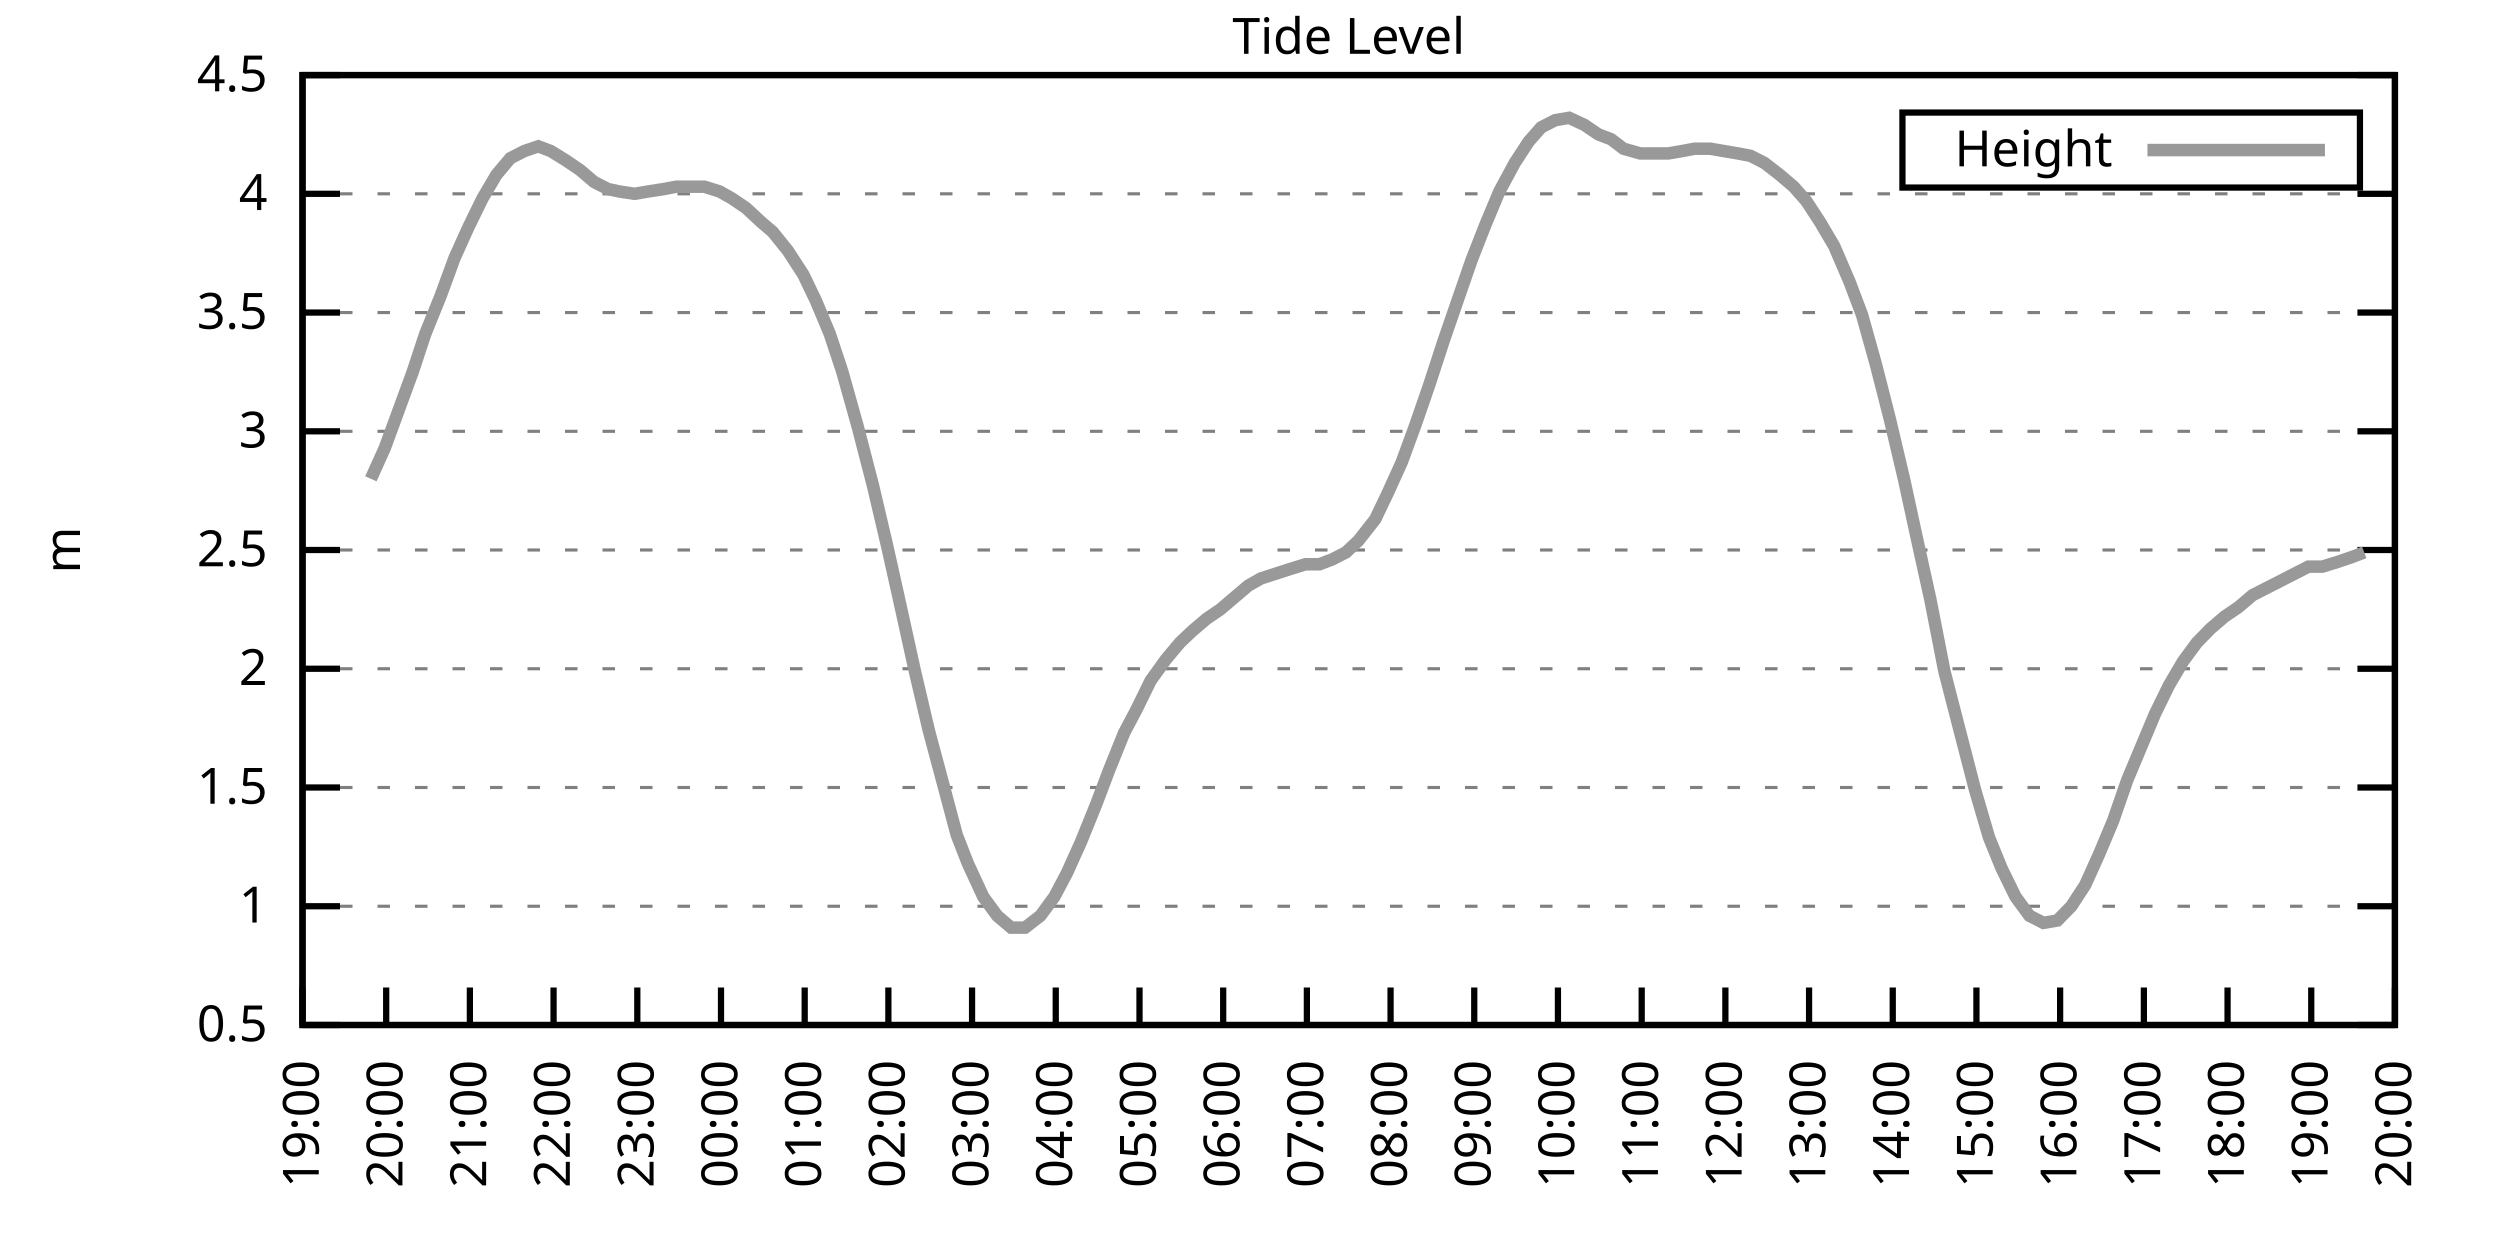
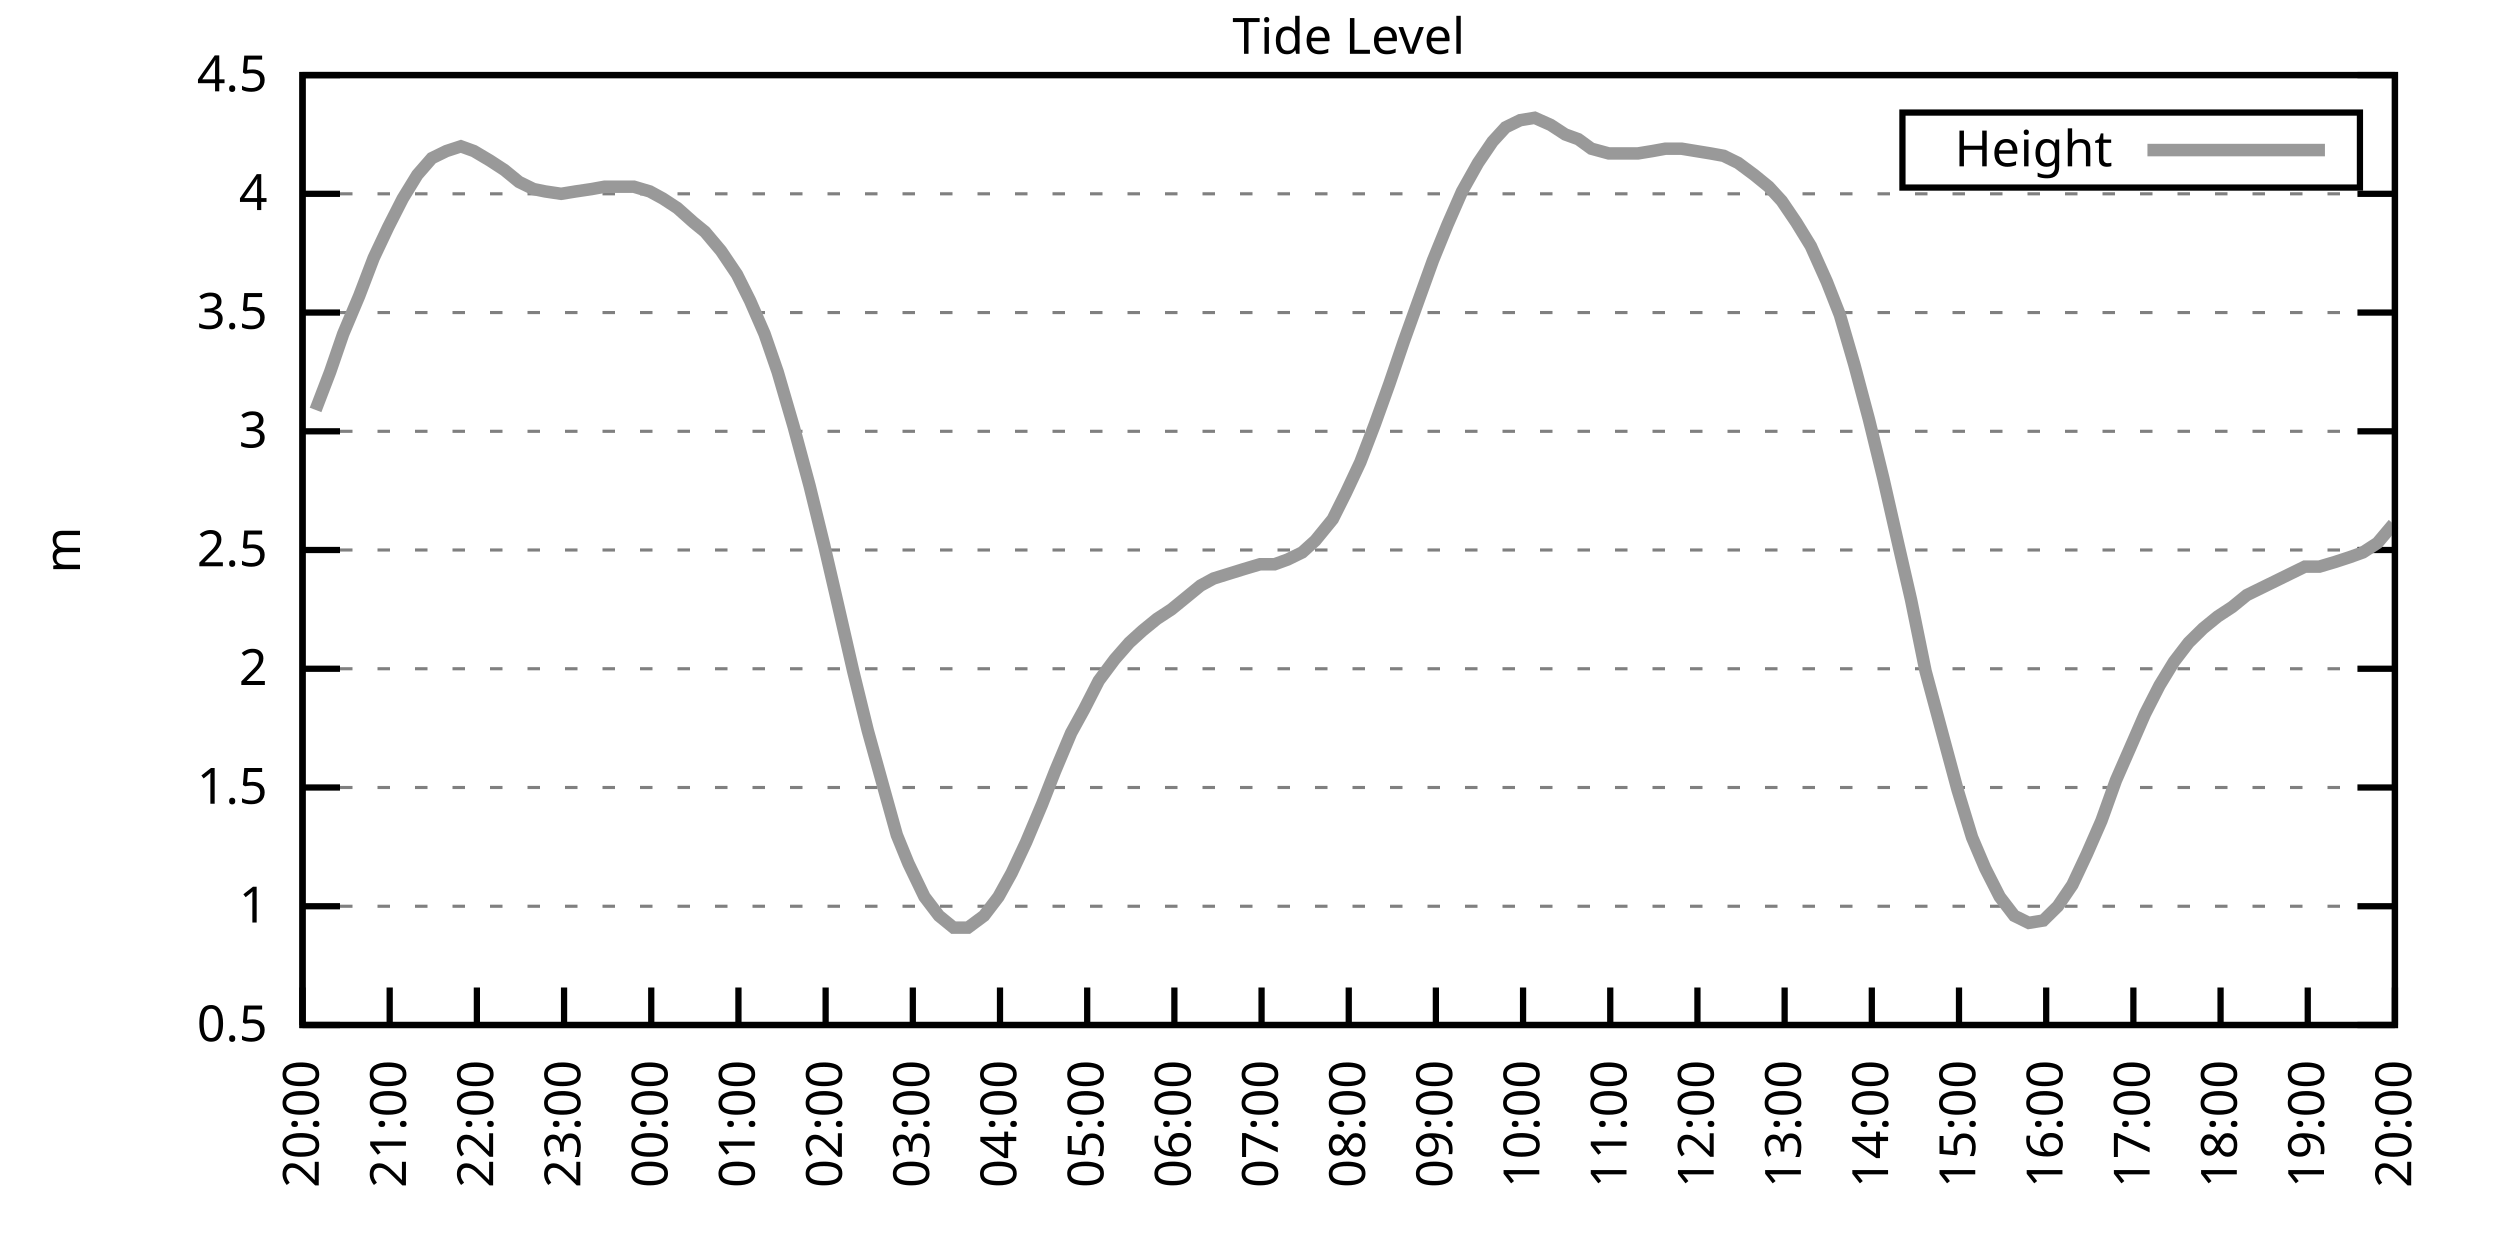
<svg xmlns="http://www.w3.org/2000/svg" xmlns:xlink="http://www.w3.org/1999/xlink" width="400" height="200" viewBox="0 0 400 200">
  <g id="gnuplot_canvas">
    <rect x="0" y="0" width="400" height="200" fill="none" />
    <defs>
      <circle id="gpDot" r="0.5" stroke-width="0.5" stroke="currentColor" />
      <path id="gpPt0" stroke-width="0.333" stroke="currentColor" d="M-1,0 h2 M0,-1 v2" />
      <path id="gpPt1" stroke-width="0.333" stroke="currentColor" d="M-1,-1 L1,1 M1,-1 L-1,1" />
      <path id="gpPt2" stroke-width="0.333" stroke="currentColor" d="M-1,0 L1,0 M0,-1 L0,1 M-1,-1 L1,1 M-1,1 L1,-1" />
      <rect id="gpPt3" stroke-width="0.333" stroke="currentColor" x="-1" y="-1" width="2" height="2" />
      <rect id="gpPt4" stroke-width="0.333" stroke="currentColor" fill="currentColor" x="-1" y="-1" width="2" height="2" />
      <circle id="gpPt5" stroke-width="0.333" stroke="currentColor" cx="0" cy="0" r="1" />
      <use xlink:href="#gpPt5" id="gpPt6" fill="currentColor" stroke="none" />
      <path id="gpPt7" stroke-width="0.333" stroke="currentColor" d="M0,-1.33 L-1.33,0.67 L1.33,0.67 z" />
      <use xlink:href="#gpPt7" id="gpPt8" fill="currentColor" stroke="none" />
      <use xlink:href="#gpPt7" id="gpPt9" stroke="currentColor" transform="rotate(180)" />
      <use xlink:href="#gpPt9" id="gpPt10" fill="currentColor" stroke="none" />
      <use xlink:href="#gpPt3" id="gpPt11" stroke="currentColor" transform="rotate(45)" />
      <use xlink:href="#gpPt11" id="gpPt12" fill="currentColor" stroke="none" />
      <path id="gpPt13" stroke-width="0.333" stroke="currentColor" d="M0,1.330 L1.265,0.411 L0.782,-1.067 L-0.782,-1.076 L-1.265,0.411 z" />
      <use xlink:href="#gpPt13" id="gpPt14" fill="currentColor" stroke="none" />
      <filter id="textbox" filterUnits="objectBoundingBox" x="0" y="0" height="1" width="1">
        <feFlood flood-color="white" flood-opacity="1" result="bgnd" />
        <feComposite in="SourceGraphic" in2="bgnd" operator="atop" />
      </filter>
      <filter id="greybox" filterUnits="objectBoundingBox" x="0" y="0" height="1" width="1">
        <feFlood flood-color="lightgrey" flood-opacity="1" result="grey" />
        <feComposite in="SourceGraphic" in2="grey" operator="atop" />
      </filter>
    </defs>
    <g fill="none" color="white" stroke="currentColor" stroke-width="1.00" stroke-linecap="butt" stroke-linejoin="miter">
</g>
    <g fill="none" color="black" stroke="currentColor" stroke-width="1.00" stroke-linecap="butt" stroke-linejoin="miter">
      <g stroke="none" shape-rendering="crispEdges">
        <polygon fill="rgb(255, 255, 255)" points="48.40,164.00 383.18,164.00 383.18,12.02 48.40,12.02 " />
      </g>
    </g>
    <g fill="none" color="black" stroke="currentColor" stroke-width="1.00" stroke-linecap="butt" stroke-linejoin="miter">
</g>
    <g fill="none" color="black" stroke="black" stroke-width="0.50" stroke-linecap="butt" stroke-linejoin="miter">
</g>
    <g fill="none" color="gray" stroke="currentColor" stroke-width="0.50" stroke-linecap="butt" stroke-linejoin="miter">
      <path stroke="gray" stroke-dasharray="2,4" class="gridline" d="M48.40,164.00 L383.19,164.00  " />
    </g>
    <g fill="none" color="gray" stroke="gray" stroke-width="1.00" stroke-linecap="butt" stroke-linejoin="miter">
</g>
    <g fill="none" color="black" stroke="currentColor" stroke-width="1.00" stroke-linecap="butt" stroke-linejoin="miter">
      <path stroke="black" d="M48.40,164.00 L54.40,164.00 M383.19,164.00 L377.19,164.00  " />
      <g transform="translate(42.80,166.60)" stroke="none" fill="black" font-family="Sans" font-size="8.00" text-anchor="end">
        <text>
          <tspan font-family="Sans"> 0.5</tspan>
        </text>
      </g>
    </g>
    <g fill="none" color="black" stroke="currentColor" stroke-width="1.00" stroke-linecap="butt" stroke-linejoin="miter">
</g>
    <g fill="none" color="black" stroke="black" stroke-width="0.50" stroke-linecap="butt" stroke-linejoin="miter">
</g>
    <g fill="none" color="gray" stroke="currentColor" stroke-width="0.50" stroke-linecap="butt" stroke-linejoin="miter">
      <path stroke="gray" stroke-dasharray="2,4" class="gridline" d="M48.40,145.00 L383.19,145.00  " />
    </g>
    <g fill="none" color="gray" stroke="gray" stroke-width="1.00" stroke-linecap="butt" stroke-linejoin="miter">
</g>
    <g fill="none" color="black" stroke="currentColor" stroke-width="1.00" stroke-linecap="butt" stroke-linejoin="miter">
      <path stroke="black" d="M48.40,145.00 L54.40,145.00 M383.19,145.00 L377.19,145.00  " />
      <g transform="translate(42.80,147.60)" stroke="none" fill="black" font-family="Sans" font-size="8.00" text-anchor="end">
        <text>
          <tspan font-family="Sans"> 1</tspan>
        </text>
      </g>
    </g>
    <g fill="none" color="black" stroke="currentColor" stroke-width="1.00" stroke-linecap="butt" stroke-linejoin="miter">
</g>
    <g fill="none" color="black" stroke="black" stroke-width="0.50" stroke-linecap="butt" stroke-linejoin="miter">
</g>
    <g fill="none" color="gray" stroke="currentColor" stroke-width="0.50" stroke-linecap="butt" stroke-linejoin="miter">
      <path stroke="gray" stroke-dasharray="2,4" class="gridline" d="M48.40,126.00 L383.19,126.00  " />
    </g>
    <g fill="none" color="gray" stroke="gray" stroke-width="1.00" stroke-linecap="butt" stroke-linejoin="miter">
</g>
    <g fill="none" color="black" stroke="currentColor" stroke-width="1.00" stroke-linecap="butt" stroke-linejoin="miter">
      <path stroke="black" d="M48.40,126.00 L54.40,126.00 M383.19,126.00 L377.19,126.00  " />
      <g transform="translate(42.80,128.60)" stroke="none" fill="black" font-family="Sans" font-size="8.00" text-anchor="end">
        <text>
          <tspan font-family="Sans"> 1.5</tspan>
        </text>
      </g>
    </g>
    <g fill="none" color="black" stroke="currentColor" stroke-width="1.00" stroke-linecap="butt" stroke-linejoin="miter">
</g>
    <g fill="none" color="black" stroke="black" stroke-width="0.50" stroke-linecap="butt" stroke-linejoin="miter">
</g>
    <g fill="none" color="gray" stroke="currentColor" stroke-width="0.50" stroke-linecap="butt" stroke-linejoin="miter">
      <path stroke="gray" stroke-dasharray="2,4" class="gridline" d="M48.40,107.00 L383.19,107.00  " />
    </g>
    <g fill="none" color="gray" stroke="gray" stroke-width="1.00" stroke-linecap="butt" stroke-linejoin="miter">
</g>
    <g fill="none" color="black" stroke="currentColor" stroke-width="1.00" stroke-linecap="butt" stroke-linejoin="miter">
      <path stroke="black" d="M48.40,107.00 L54.40,107.00 M383.19,107.00 L377.19,107.00  " />
      <g transform="translate(42.80,109.60)" stroke="none" fill="black" font-family="Sans" font-size="8.00" text-anchor="end">
        <text>
          <tspan font-family="Sans"> 2</tspan>
        </text>
      </g>
    </g>
    <g fill="none" color="black" stroke="currentColor" stroke-width="1.00" stroke-linecap="butt" stroke-linejoin="miter">
</g>
    <g fill="none" color="black" stroke="black" stroke-width="0.50" stroke-linecap="butt" stroke-linejoin="miter">
</g>
    <g fill="none" color="gray" stroke="currentColor" stroke-width="0.50" stroke-linecap="butt" stroke-linejoin="miter">
      <path stroke="gray" stroke-dasharray="2,4" class="gridline" d="M48.40,88.00 L383.19,88.00  " />
    </g>
    <g fill="none" color="gray" stroke="gray" stroke-width="1.00" stroke-linecap="butt" stroke-linejoin="miter">
</g>
    <g fill="none" color="black" stroke="currentColor" stroke-width="1.00" stroke-linecap="butt" stroke-linejoin="miter">
      <path stroke="black" d="M48.40,88.00 L54.40,88.00 M383.19,88.00 L377.19,88.00  " />
      <g transform="translate(42.80,90.60)" stroke="none" fill="black" font-family="Sans" font-size="8.00" text-anchor="end">
        <text>
          <tspan font-family="Sans"> 2.5</tspan>
        </text>
      </g>
    </g>
    <g fill="none" color="black" stroke="currentColor" stroke-width="1.00" stroke-linecap="butt" stroke-linejoin="miter">
</g>
    <g fill="none" color="black" stroke="black" stroke-width="0.50" stroke-linecap="butt" stroke-linejoin="miter">
</g>
    <g fill="none" color="gray" stroke="currentColor" stroke-width="0.50" stroke-linecap="butt" stroke-linejoin="miter">
      <path stroke="gray" stroke-dasharray="2,4" class="gridline" d="M48.40,69.01 L383.19,69.01  " />
    </g>
    <g fill="none" color="gray" stroke="gray" stroke-width="1.00" stroke-linecap="butt" stroke-linejoin="miter">
</g>
    <g fill="none" color="black" stroke="currentColor" stroke-width="1.00" stroke-linecap="butt" stroke-linejoin="miter">
      <path stroke="black" d="M48.40,69.01 L54.40,69.01 M383.19,69.01 L377.19,69.01  " />
      <g transform="translate(42.80,71.61)" stroke="none" fill="black" font-family="Sans" font-size="8.00" text-anchor="end">
        <text>
          <tspan font-family="Sans"> 3</tspan>
        </text>
      </g>
    </g>
    <g fill="none" color="black" stroke="currentColor" stroke-width="1.00" stroke-linecap="butt" stroke-linejoin="miter">
</g>
    <g fill="none" color="black" stroke="black" stroke-width="0.50" stroke-linecap="butt" stroke-linejoin="miter">
</g>
    <g fill="none" color="gray" stroke="currentColor" stroke-width="0.50" stroke-linecap="butt" stroke-linejoin="miter">
      <path stroke="gray" stroke-dasharray="2,4" class="gridline" d="M48.40,50.01 L383.19,50.01  " />
    </g>
    <g fill="none" color="gray" stroke="gray" stroke-width="1.00" stroke-linecap="butt" stroke-linejoin="miter">
</g>
    <g fill="none" color="black" stroke="currentColor" stroke-width="1.00" stroke-linecap="butt" stroke-linejoin="miter">
      <path stroke="black" d="M48.40,50.01 L54.40,50.01 M383.19,50.01 L377.19,50.01  " />
      <g transform="translate(42.80,52.61)" stroke="none" fill="black" font-family="Sans" font-size="8.00" text-anchor="end">
        <text>
          <tspan font-family="Sans"> 3.5</tspan>
        </text>
      </g>
    </g>
    <g fill="none" color="black" stroke="currentColor" stroke-width="1.00" stroke-linecap="butt" stroke-linejoin="miter">
</g>
    <g fill="none" color="black" stroke="black" stroke-width="0.50" stroke-linecap="butt" stroke-linejoin="miter">
</g>
    <g fill="none" color="gray" stroke="currentColor" stroke-width="0.50" stroke-linecap="butt" stroke-linejoin="miter">
      <path stroke="gray" stroke-dasharray="2,4" class="gridline" d="M48.40,31.01 L383.19,31.01  " />
    </g>
    <g fill="none" color="gray" stroke="gray" stroke-width="1.00" stroke-linecap="butt" stroke-linejoin="miter">
</g>
    <g fill="none" color="black" stroke="currentColor" stroke-width="1.00" stroke-linecap="butt" stroke-linejoin="miter">
      <path stroke="black" d="M48.40,31.01 L54.40,31.01 M383.19,31.01 L377.19,31.01  " />
      <g transform="translate(42.80,33.61)" stroke="none" fill="black" font-family="Sans" font-size="8.00" text-anchor="end">
        <text>
          <tspan font-family="Sans"> 4</tspan>
        </text>
      </g>
    </g>
    <g fill="none" color="black" stroke="currentColor" stroke-width="1.00" stroke-linecap="butt" stroke-linejoin="miter">
</g>
    <g fill="none" color="black" stroke="black" stroke-width="0.50" stroke-linecap="butt" stroke-linejoin="miter">
</g>
    <g fill="none" color="gray" stroke="currentColor" stroke-width="0.50" stroke-linecap="butt" stroke-linejoin="miter">
      <path stroke="gray" stroke-dasharray="2,4" class="gridline" d="M48.40,12.01 L383.19,12.01  " />
    </g>
    <g fill="none" color="gray" stroke="gray" stroke-width="1.00" stroke-linecap="butt" stroke-linejoin="miter">
</g>
    <g fill="none" color="black" stroke="currentColor" stroke-width="1.00" stroke-linecap="butt" stroke-linejoin="miter">
      <path stroke="black" d="M48.40,12.01 L54.40,12.01 M383.19,12.01 L377.19,12.01  " />
      <g transform="translate(42.80,14.61)" stroke="none" fill="black" font-family="Sans" font-size="8.00" text-anchor="end">
        <text>
          <tspan font-family="Sans"> 4.5</tspan>
        </text>
      </g>
    </g>
    <g fill="none" color="black" stroke="currentColor" stroke-width="1.00" stroke-linecap="butt" stroke-linejoin="miter">
      <path stroke="black" d="M48.40,164.00 L48.40,158.00  " />
      <g transform="translate(51.00,169.60) rotate(270.00)" stroke="none" fill="black" font-family="Sans" font-size="8.00" text-anchor="end">
        <text>
-           <tspan font-family="Sans">19:00</tspan>
-         </text>
-       </g>
-     </g>
-     <g fill="none" color="black" stroke="currentColor" stroke-width="1.00" stroke-linecap="butt" stroke-linejoin="miter">
-       <path stroke="black" d="M61.79,164.00 L61.79,158.00  " />
-       <g transform="translate(64.39,169.60) rotate(270.00)" stroke="none" fill="black" font-family="Sans" font-size="8.00" text-anchor="end">
-         <text>
          <tspan font-family="Sans">20:00</tspan>
        </text>
      </g>
    </g>
    <g fill="none" color="black" stroke="currentColor" stroke-width="1.00" stroke-linecap="butt" stroke-linejoin="miter">
-       <path stroke="black" d="M75.18,164.00 L75.18,158.00  " />
-       <g transform="translate(77.78,169.60) rotate(270.00)" stroke="none" fill="black" font-family="Sans" font-size="8.00" text-anchor="end">
+       <path stroke="black" d="M62.35,164.00 L62.35,158.00  " />
+       <g transform="translate(64.95,169.60) rotate(270.00)" stroke="none" fill="black" font-family="Sans" font-size="8.00" text-anchor="end">
        <text>
          <tspan font-family="Sans">21:00</tspan>
        </text>
      </g>
    </g>
    <g fill="none" color="black" stroke="currentColor" stroke-width="1.00" stroke-linecap="butt" stroke-linejoin="miter">
-       <path stroke="black" d="M88.57,164.00 L88.57,158.00  " />
-       <g transform="translate(91.17,169.60) rotate(270.00)" stroke="none" fill="black" font-family="Sans" font-size="8.00" text-anchor="end">
+       <path stroke="black" d="M76.30,164.00 L76.30,158.00  " />
+       <g transform="translate(78.90,169.60) rotate(270.00)" stroke="none" fill="black" font-family="Sans" font-size="8.00" text-anchor="end">
        <text>
          <tspan font-family="Sans">22:00</tspan>
        </text>
      </g>
    </g>
    <g fill="none" color="black" stroke="currentColor" stroke-width="1.00" stroke-linecap="butt" stroke-linejoin="miter">
-       <path stroke="black" d="M101.97,164.00 L101.97,158.00  " />
-       <g transform="translate(104.57,169.60) rotate(270.00)" stroke="none" fill="black" font-family="Sans" font-size="8.00" text-anchor="end">
+       <path stroke="black" d="M90.25,164.00 L90.25,158.00  " />
+       <g transform="translate(92.85,169.60) rotate(270.00)" stroke="none" fill="black" font-family="Sans" font-size="8.00" text-anchor="end">
        <text>
          <tspan font-family="Sans">23:00</tspan>
        </text>
      </g>
    </g>
    <g fill="none" color="black" stroke="currentColor" stroke-width="1.00" stroke-linecap="butt" stroke-linejoin="miter">
-       <path stroke="black" d="M115.36,164.00 L115.36,158.00  " />
-       <g transform="translate(117.96,169.60) rotate(270.00)" stroke="none" fill="black" font-family="Sans" font-size="8.00" text-anchor="end">
+       <path stroke="black" d="M104.20,164.00 L104.20,158.00  " />
+       <g transform="translate(106.80,169.60) rotate(270.00)" stroke="none" fill="black" font-family="Sans" font-size="8.00" text-anchor="end">
        <text>
          <tspan font-family="Sans">00:00</tspan>
        </text>
      </g>
    </g>
    <g fill="none" color="black" stroke="currentColor" stroke-width="1.00" stroke-linecap="butt" stroke-linejoin="miter">
-       <path stroke="black" d="M128.75,164.00 L128.75,158.00  " />
-       <g transform="translate(131.35,169.60) rotate(270.00)" stroke="none" fill="black" font-family="Sans" font-size="8.00" text-anchor="end">
+       <path stroke="black" d="M118.15,164.00 L118.15,158.00  " />
+       <g transform="translate(120.75,169.60) rotate(270.00)" stroke="none" fill="black" font-family="Sans" font-size="8.00" text-anchor="end">
        <text>
          <tspan font-family="Sans">01:00</tspan>
        </text>
      </g>
    </g>
    <g fill="none" color="black" stroke="currentColor" stroke-width="1.00" stroke-linecap="butt" stroke-linejoin="miter">
-       <path stroke="black" d="M142.14,164.00 L142.14,158.00  " />
-       <g transform="translate(144.74,169.60) rotate(270.00)" stroke="none" fill="black" font-family="Sans" font-size="8.00" text-anchor="end">
+       <path stroke="black" d="M132.10,164.00 L132.10,158.00  " />
+       <g transform="translate(134.70,169.60) rotate(270.00)" stroke="none" fill="black" font-family="Sans" font-size="8.00" text-anchor="end">
        <text>
          <tspan font-family="Sans">02:00</tspan>
        </text>
      </g>
    </g>
    <g fill="none" color="black" stroke="currentColor" stroke-width="1.00" stroke-linecap="butt" stroke-linejoin="miter">
-       <path stroke="black" d="M155.53,164.00 L155.53,158.00  " />
-       <g transform="translate(158.13,169.60) rotate(270.00)" stroke="none" fill="black" font-family="Sans" font-size="8.00" text-anchor="end">
+       <path stroke="black" d="M146.05,164.00 L146.05,158.00  " />
+       <g transform="translate(148.65,169.60) rotate(270.00)" stroke="none" fill="black" font-family="Sans" font-size="8.00" text-anchor="end">
        <text>
          <tspan font-family="Sans">03:00</tspan>
        </text>
      </g>
    </g>
    <g fill="none" color="black" stroke="currentColor" stroke-width="1.00" stroke-linecap="butt" stroke-linejoin="miter">
-       <path stroke="black" d="M168.92,164.00 L168.92,158.00  " />
-       <g transform="translate(171.52,169.60) rotate(270.00)" stroke="none" fill="black" font-family="Sans" font-size="8.00" text-anchor="end">
+       <path stroke="black" d="M160.00,164.00 L160.00,158.00  " />
+       <g transform="translate(162.60,169.60) rotate(270.00)" stroke="none" fill="black" font-family="Sans" font-size="8.00" text-anchor="end">
        <text>
          <tspan font-family="Sans">04:00</tspan>
        </text>
      </g>
    </g>
    <g fill="none" color="black" stroke="currentColor" stroke-width="1.00" stroke-linecap="butt" stroke-linejoin="miter">
-       <path stroke="black" d="M182.32,164.00 L182.32,158.00  " />
-       <g transform="translate(184.92,169.60) rotate(270.00)" stroke="none" fill="black" font-family="Sans" font-size="8.00" text-anchor="end">
+       <path stroke="black" d="M173.95,164.00 L173.95,158.00  " />
+       <g transform="translate(176.55,169.60) rotate(270.00)" stroke="none" fill="black" font-family="Sans" font-size="8.00" text-anchor="end">
        <text>
          <tspan font-family="Sans">05:00</tspan>
        </text>
      </g>
    </g>
    <g fill="none" color="black" stroke="currentColor" stroke-width="1.00" stroke-linecap="butt" stroke-linejoin="miter">
-       <path stroke="black" d="M195.71,164.00 L195.71,158.00  " />
-       <g transform="translate(198.31,169.60) rotate(270.00)" stroke="none" fill="black" font-family="Sans" font-size="8.00" text-anchor="end">
+       <path stroke="black" d="M187.90,164.00 L187.90,158.00  " />
+       <g transform="translate(190.50,169.60) rotate(270.00)" stroke="none" fill="black" font-family="Sans" font-size="8.00" text-anchor="end">
        <text>
          <tspan font-family="Sans">06:00</tspan>
        </text>
      </g>
    </g>
    <g fill="none" color="black" stroke="currentColor" stroke-width="1.00" stroke-linecap="butt" stroke-linejoin="miter">
-       <path stroke="black" d="M209.10,164.00 L209.10,158.00  " />
-       <g transform="translate(211.70,169.60) rotate(270.00)" stroke="none" fill="black" font-family="Sans" font-size="8.00" text-anchor="end">
+       <path stroke="black" d="M201.85,164.00 L201.85,158.00  " />
+       <g transform="translate(204.45,169.60) rotate(270.00)" stroke="none" fill="black" font-family="Sans" font-size="8.00" text-anchor="end">
        <text>
          <tspan font-family="Sans">07:00</tspan>
        </text>
      </g>
    </g>
    <g fill="none" color="black" stroke="currentColor" stroke-width="1.00" stroke-linecap="butt" stroke-linejoin="miter">
-       <path stroke="black" d="M222.49,164.00 L222.49,158.00  " />
-       <g transform="translate(225.09,169.60) rotate(270.00)" stroke="none" fill="black" font-family="Sans" font-size="8.00" text-anchor="end">
+       <path stroke="black" d="M215.80,164.00 L215.80,158.00  " />
+       <g transform="translate(218.40,169.60) rotate(270.00)" stroke="none" fill="black" font-family="Sans" font-size="8.00" text-anchor="end">
        <text>
          <tspan font-family="Sans">08:00</tspan>
        </text>
      </g>
    </g>
    <g fill="none" color="black" stroke="currentColor" stroke-width="1.00" stroke-linecap="butt" stroke-linejoin="miter">
-       <path stroke="black" d="M235.88,164.00 L235.88,158.00  " />
-       <g transform="translate(238.48,169.60) rotate(270.00)" stroke="none" fill="black" font-family="Sans" font-size="8.00" text-anchor="end">
+       <path stroke="black" d="M229.74,164.00 L229.74,158.00  " />
+       <g transform="translate(232.34,169.60) rotate(270.00)" stroke="none" fill="black" font-family="Sans" font-size="8.00" text-anchor="end">
        <text>
          <tspan font-family="Sans">09:00</tspan>
        </text>
      </g>
    </g>
    <g fill="none" color="black" stroke="currentColor" stroke-width="1.00" stroke-linecap="butt" stroke-linejoin="miter">
-       <path stroke="black" d="M249.27,164.00 L249.27,158.00  " />
-       <g transform="translate(251.87,169.60) rotate(270.00)" stroke="none" fill="black" font-family="Sans" font-size="8.00" text-anchor="end">
+       <path stroke="black" d="M243.69,164.00 L243.69,158.00  " />
+       <g transform="translate(246.29,169.60) rotate(270.00)" stroke="none" fill="black" font-family="Sans" font-size="8.00" text-anchor="end">
        <text>
          <tspan font-family="Sans">10:00</tspan>
        </text>
      </g>
    </g>
    <g fill="none" color="black" stroke="currentColor" stroke-width="1.00" stroke-linecap="butt" stroke-linejoin="miter">
-       <path stroke="black" d="M262.67,164.00 L262.67,158.00  " />
-       <g transform="translate(265.27,169.60) rotate(270.00)" stroke="none" fill="black" font-family="Sans" font-size="8.00" text-anchor="end">
+       <path stroke="black" d="M257.64,164.00 L257.64,158.00  " />
+       <g transform="translate(260.24,169.60) rotate(270.00)" stroke="none" fill="black" font-family="Sans" font-size="8.00" text-anchor="end">
        <text>
          <tspan font-family="Sans">11:00</tspan>
        </text>
      </g>
    </g>
    <g fill="none" color="black" stroke="currentColor" stroke-width="1.00" stroke-linecap="butt" stroke-linejoin="miter">
-       <path stroke="black" d="M276.06,164.00 L276.06,158.00  " />
-       <g transform="translate(278.66,169.60) rotate(270.00)" stroke="none" fill="black" font-family="Sans" font-size="8.00" text-anchor="end">
+       <path stroke="black" d="M271.59,164.00 L271.59,158.00  " />
+       <g transform="translate(274.19,169.60) rotate(270.00)" stroke="none" fill="black" font-family="Sans" font-size="8.00" text-anchor="end">
        <text>
          <tspan font-family="Sans">12:00</tspan>
        </text>
      </g>
    </g>
    <g fill="none" color="black" stroke="currentColor" stroke-width="1.00" stroke-linecap="butt" stroke-linejoin="miter">
-       <path stroke="black" d="M289.45,164.00 L289.45,158.00  " />
-       <g transform="translate(292.05,169.60) rotate(270.00)" stroke="none" fill="black" font-family="Sans" font-size="8.00" text-anchor="end">
+       <path stroke="black" d="M285.54,164.00 L285.54,158.00  " />
+       <g transform="translate(288.14,169.60) rotate(270.00)" stroke="none" fill="black" font-family="Sans" font-size="8.00" text-anchor="end">
        <text>
          <tspan font-family="Sans">13:00</tspan>
        </text>
      </g>
    </g>
    <g fill="none" color="black" stroke="currentColor" stroke-width="1.00" stroke-linecap="butt" stroke-linejoin="miter">
-       <path stroke="black" d="M302.84,164.00 L302.84,158.00  " />
-       <g transform="translate(305.44,169.60) rotate(270.00)" stroke="none" fill="black" font-family="Sans" font-size="8.00" text-anchor="end">
+       <path stroke="black" d="M299.49,164.00 L299.49,158.00  " />
+       <g transform="translate(302.09,169.60) rotate(270.00)" stroke="none" fill="black" font-family="Sans" font-size="8.00" text-anchor="end">
        <text>
          <tspan font-family="Sans">14:00</tspan>
        </text>
      </g>
    </g>
    <g fill="none" color="black" stroke="currentColor" stroke-width="1.00" stroke-linecap="butt" stroke-linejoin="miter">
-       <path stroke="black" d="M316.23,164.00 L316.23,158.00  " />
-       <g transform="translate(318.83,169.60) rotate(270.00)" stroke="none" fill="black" font-family="Sans" font-size="8.00" text-anchor="end">
+       <path stroke="black" d="M313.44,164.00 L313.44,158.00  " />
+       <g transform="translate(316.04,169.60) rotate(270.00)" stroke="none" fill="black" font-family="Sans" font-size="8.00" text-anchor="end">
        <text>
          <tspan font-family="Sans">15:00</tspan>
        </text>
      </g>
    </g>
    <g fill="none" color="black" stroke="currentColor" stroke-width="1.00" stroke-linecap="butt" stroke-linejoin="miter">
-       <path stroke="black" d="M329.62,164.00 L329.62,158.00  " />
-       <g transform="translate(332.22,169.60) rotate(270.00)" stroke="none" fill="black" font-family="Sans" font-size="8.00" text-anchor="end">
+       <path stroke="black" d="M327.39,164.00 L327.39,158.00  " />
+       <g transform="translate(329.99,169.60) rotate(270.00)" stroke="none" fill="black" font-family="Sans" font-size="8.00" text-anchor="end">
        <text>
          <tspan font-family="Sans">16:00</tspan>
        </text>
      </g>
    </g>
    <g fill="none" color="black" stroke="currentColor" stroke-width="1.00" stroke-linecap="butt" stroke-linejoin="miter">
-       <path stroke="black" d="M343.02,164.00 L343.02,158.00  " />
-       <g transform="translate(345.62,169.60) rotate(270.00)" stroke="none" fill="black" font-family="Sans" font-size="8.00" text-anchor="end">
+       <path stroke="black" d="M341.34,164.00 L341.34,158.00  " />
+       <g transform="translate(343.94,169.60) rotate(270.00)" stroke="none" fill="black" font-family="Sans" font-size="8.00" text-anchor="end">
        <text>
          <tspan font-family="Sans">17:00</tspan>
        </text>
      </g>
    </g>
    <g fill="none" color="black" stroke="currentColor" stroke-width="1.00" stroke-linecap="butt" stroke-linejoin="miter">
-       <path stroke="black" d="M356.41,164.00 L356.41,158.00  " />
-       <g transform="translate(359.01,169.60) rotate(270.00)" stroke="none" fill="black" font-family="Sans" font-size="8.00" text-anchor="end">
+       <path stroke="black" d="M355.29,164.00 L355.29,158.00  " />
+       <g transform="translate(357.89,169.60) rotate(270.00)" stroke="none" fill="black" font-family="Sans" font-size="8.00" text-anchor="end">
        <text>
          <tspan font-family="Sans">18:00</tspan>
        </text>
      </g>
    </g>
    <g fill="none" color="black" stroke="currentColor" stroke-width="1.00" stroke-linecap="butt" stroke-linejoin="miter">
-       <path stroke="black" d="M369.80,164.00 L369.80,158.00  " />
-       <g transform="translate(372.40,169.60) rotate(270.00)" stroke="none" fill="black" font-family="Sans" font-size="8.00" text-anchor="end">
+       <path stroke="black" d="M369.24,164.00 L369.24,158.00  " />
+       <g transform="translate(371.84,169.60) rotate(270.00)" stroke="none" fill="black" font-family="Sans" font-size="8.00" text-anchor="end">
        <text>
          <tspan font-family="Sans">19:00</tspan>
        </text>
      </g>
    </g>
    <g fill="none" color="black" stroke="currentColor" stroke-width="1.00" stroke-linecap="butt" stroke-linejoin="miter">
      <path stroke="black" d="M383.19,164.00 L383.19,158.00  " />
      <g transform="translate(385.79,169.60) rotate(270.00)" stroke="none" fill="black" font-family="Sans" font-size="8.00" text-anchor="end">
        <text>
          <tspan font-family="Sans">20:00</tspan>
        </text>
      </g>
    </g>
    <g fill="none" color="black" stroke="currentColor" stroke-width="1.00" stroke-linecap="butt" stroke-linejoin="miter">
</g>
    <g fill="none" color="black" stroke="currentColor" stroke-width="1.00" stroke-linecap="butt" stroke-linejoin="miter">
      <path stroke="black" d="M48.40,12.01 L48.40,164.00 L383.19,164.00 L383.19,12.01 L48.40,12.01 Z  " />
    </g>
    <g fill="none" color="black" stroke="currentColor" stroke-width="1.00" stroke-linecap="butt" stroke-linejoin="miter">
</g>
    <g fill="none" color="black" stroke="currentColor" stroke-width="1.00" stroke-linecap="butt" stroke-linejoin="miter">
      <path stroke="black" d="M304.39,30.01 L304.39,18.01 L377.59,18.01 L377.59,30.01 L304.39,30.01 Z  " />
    </g>
    <g id="Tide_level_plot_1">
      <g fill="none" color="white" stroke="black" stroke-width="2.00" stroke-linecap="butt" stroke-linejoin="miter">
</g>
      <g fill="none" color="black" stroke="currentColor" stroke-width="2.00" stroke-linecap="butt" stroke-linejoin="miter">
        <g transform="translate(337.99,26.61)" stroke="none" fill="black" font-family="Sans" font-size="8.00" text-anchor="end">
          <text>
            <tspan font-family="Sans">Height</tspan>
          </text>
        </g>
      </g>
      <g fill="none" color="black" stroke="currentColor" stroke-width="2.00" stroke-linecap="butt" stroke-linejoin="miter">
-         <path stroke="rgb(153, 153, 153)" d="M343.59,24.01 L371.99,24.01 M59.34,76.61 L61.57,71.67 L63.80,65.59 L66.03,59.51 L68.04,53.43 L70.50,47.35   L72.73,41.27 L74.96,36.33 L77.19,31.77 L79.42,27.97 L81.66,25.31 L83.89,24.17 L86.12,23.41 L88.13,24.17   L90.58,25.69 L92.82,27.21 L95.05,29.11 L97.28,30.25 L99.06,30.63 L101.52,31.01 L103.75,30.63 L106.21,30.25   L108.22,29.87 L110.45,29.87 L112.68,29.87 L115.13,30.63 L117.14,31.77 L119.38,33.29 L121.83,35.57 L123.62,37.09   L126.07,40.13 L128.53,43.93 L130.54,48.11 L132.77,53.43 L134.78,59.51 L137.23,68.25 L139.69,77.75 L141.92,87.25   L143.70,95.22 L146.38,107.38 L148.61,116.88 L150.85,125.24 L153.08,133.60 L154.86,138.16 L157.32,143.48 L159.55,146.52   L161.78,148.42 L164.01,148.42 L166.47,146.52 L168.70,143.48 L170.71,139.68 L172.94,134.74 L175.40,128.66 L177.41,123.34   L179.86,117.26 L181.87,113.46 L184.10,108.90 L186.56,105.48 L188.79,102.82 L190.80,100.92 L193.03,99.02 L195.26,97.50   L197.49,95.60 L199.73,93.70 L201.73,92.56 L206.42,91.04 L208.88,90.28 L211.11,90.28 L213.12,89.52 L215.35,88.38   L217.36,86.49 L220.04,83.07 L222.04,78.89 L224.28,73.95 L226.51,67.87 L228.74,61.41 L230.97,54.57 L233.20,48.11   L235.44,41.65 L237.67,35.95 L239.90,30.63 L242.36,26.07 L244.59,22.65 L246.60,20.37 L248.83,19.23 L251.06,18.85   L253.51,19.99 L255.75,21.51 L257.76,22.27 L259.76,23.79 L262.44,24.55 L264.67,24.55 L266.91,24.55 L269.14,24.17   L271.15,23.79 L273.60,23.79 L275.83,24.17 L278.07,24.55 L280.07,24.93 L282.31,26.07 L284.76,27.97 L286.99,29.87   L289.00,32.15 L291.23,35.57 L293.47,39.37 L295.92,45.07 L297.93,50.39 L300.16,58.37 L302.39,67.11 L304.63,76.61   L306.86,86.87 L308.87,95.98 L311.10,107.38 L313.55,116.88 L316.01,126.38 L318.24,133.98 L320.25,138.92 L322.48,143.48   L324.71,146.52 L326.95,147.66 L329.18,147.28 L331.41,145.00 L333.64,141.58 L335.87,136.64 L338.10,131.32 L340.34,124.86   L342.57,119.54 L344.80,114.22 L347.03,109.66 L349.26,105.86 L351.50,102.82 L353.73,100.54 L355.96,98.64 L358.19,97.12   L360.42,95.22 L362.66,94.08 L364.89,92.94 L367.12,91.80 L369.35,90.66 L371.58,90.66 L374.04,89.90 L376.27,89.14   L378.28,88.38  " />
+         <path stroke="rgb(153, 153, 153)" d="M343.59,24.01 L371.99,24.01 M50.49,65.59 L52.82,59.51 L54.91,53.43 L57.47,47.35 L59.79,41.27 L62.12,36.33   L64.44,31.77 L66.77,27.97 L69.09,25.31 L71.42,24.17 L73.74,23.41 L75.83,24.17 L78.39,25.69 L80.72,27.21   L83.04,29.11 L85.37,30.25 L87.23,30.63 L89.78,31.01 L92.11,30.63 L94.67,30.25 L96.76,29.87 L99.08,29.87   L101.41,29.87 L103.97,30.63 L106.06,31.77 L108.38,33.29 L110.94,35.57 L112.80,37.09 L115.36,40.13 L117.92,43.93   L120.01,48.11 L122.33,53.43 L124.43,59.51 L126.98,68.25 L129.54,77.75 L131.87,87.25 L133.72,95.22 L136.51,107.38   L138.84,116.88 L141.16,125.24 L143.49,133.60 L145.35,138.16 L147.91,143.48 L150.23,146.52 L152.56,148.42 L154.88,148.42   L157.44,146.52 L159.76,143.48 L161.86,139.68 L164.18,134.74 L166.74,128.66 L168.83,123.34 L171.39,117.26 L173.48,113.46   L175.81,108.90 L178.36,105.48 L180.69,102.82 L182.78,100.92 L185.11,99.02 L187.43,97.50 L189.76,95.60 L192.08,93.70   L194.17,92.56 L199.06,91.04 L201.61,90.28 L203.94,90.28 L206.03,89.52 L208.36,88.38 L210.45,86.49 L213.24,83.07   L215.33,78.89 L217.65,73.95 L219.98,67.87 L222.30,61.41 L224.63,54.57 L226.95,48.11 L229.28,41.65 L231.60,35.95   L233.93,30.63 L236.49,26.07 L238.81,22.65 L240.90,20.37 L243.23,19.23 L245.55,18.85 L248.11,19.99 L250.44,21.51   L252.53,22.27 L254.62,23.79 L257.41,24.55 L259.74,24.55 L262.06,24.55 L264.39,24.17 L266.48,23.79 L269.04,23.79   L271.36,24.17 L273.69,24.55 L275.78,24.93 L278.10,26.07 L280.66,27.97 L282.99,29.87 L285.08,32.15 L287.40,35.57   L289.73,39.37 L292.29,45.07 L294.38,50.39 L296.70,58.37 L299.03,67.11 L301.35,76.61 L303.68,86.87 L305.77,95.98   L308.09,107.38 L310.65,116.88 L313.21,126.38 L315.53,133.98 L317.63,138.92 L319.95,143.48 L322.28,146.52 L324.60,147.66   L326.93,147.28 L329.25,145.00 L331.58,141.58 L333.90,136.64 L336.23,131.32 L338.55,124.86 L340.88,119.54 L343.20,114.22   L345.53,109.66 L347.85,105.86 L350.18,102.82 L352.50,100.54 L354.83,98.64 L357.15,97.12 L359.48,95.22 L361.80,94.08   L364.13,92.94 L366.45,91.80 L368.78,90.66 L371.10,90.66 L373.66,89.90 L375.98,89.14 L378.08,88.38 L380.40,86.87   L382.96,83.83  " />
      </g>
    </g>
    <g fill="none" color="black" stroke="currentColor" stroke-width="2.00" stroke-linecap="butt" stroke-linejoin="miter">
</g>
    <g fill="none" color="black" stroke="black" stroke-width="1.00" stroke-linecap="butt" stroke-linejoin="miter">
</g>
    <g fill="none" color="black" stroke="currentColor" stroke-width="1.00" stroke-linecap="butt" stroke-linejoin="miter">
      <path stroke="black" d="M48.40,12.01 L48.40,164.00 L383.19,164.00 L383.19,12.01 L48.40,12.01 Z  " />
      <g transform="translate(12.80,88.01) rotate(270.00)" stroke="none" fill="black" font-family="Sans" font-size="8.00" text-anchor="middle">
        <text>
          <tspan font-family="Sans">m</tspan>
        </text>
      </g>
    </g>
    <g fill="none" color="black" stroke="currentColor" stroke-width="1.00" stroke-linecap="butt" stroke-linejoin="miter">
</g>
    <g fill="none" color="black" stroke="currentColor" stroke-width="1.00" stroke-linecap="butt" stroke-linejoin="miter">
      <g transform="translate(215.79,8.61)" stroke="none" fill="black" font-family="Sans" font-size="8.00" text-anchor="middle">
        <text>
          <tspan font-family="Sans">Tide Level</tspan>
        </text>
      </g>
    </g>
    <g fill="none" color="black" stroke="currentColor" stroke-width="1.00" stroke-linecap="butt" stroke-linejoin="miter">
</g>
  </g>
</svg>
